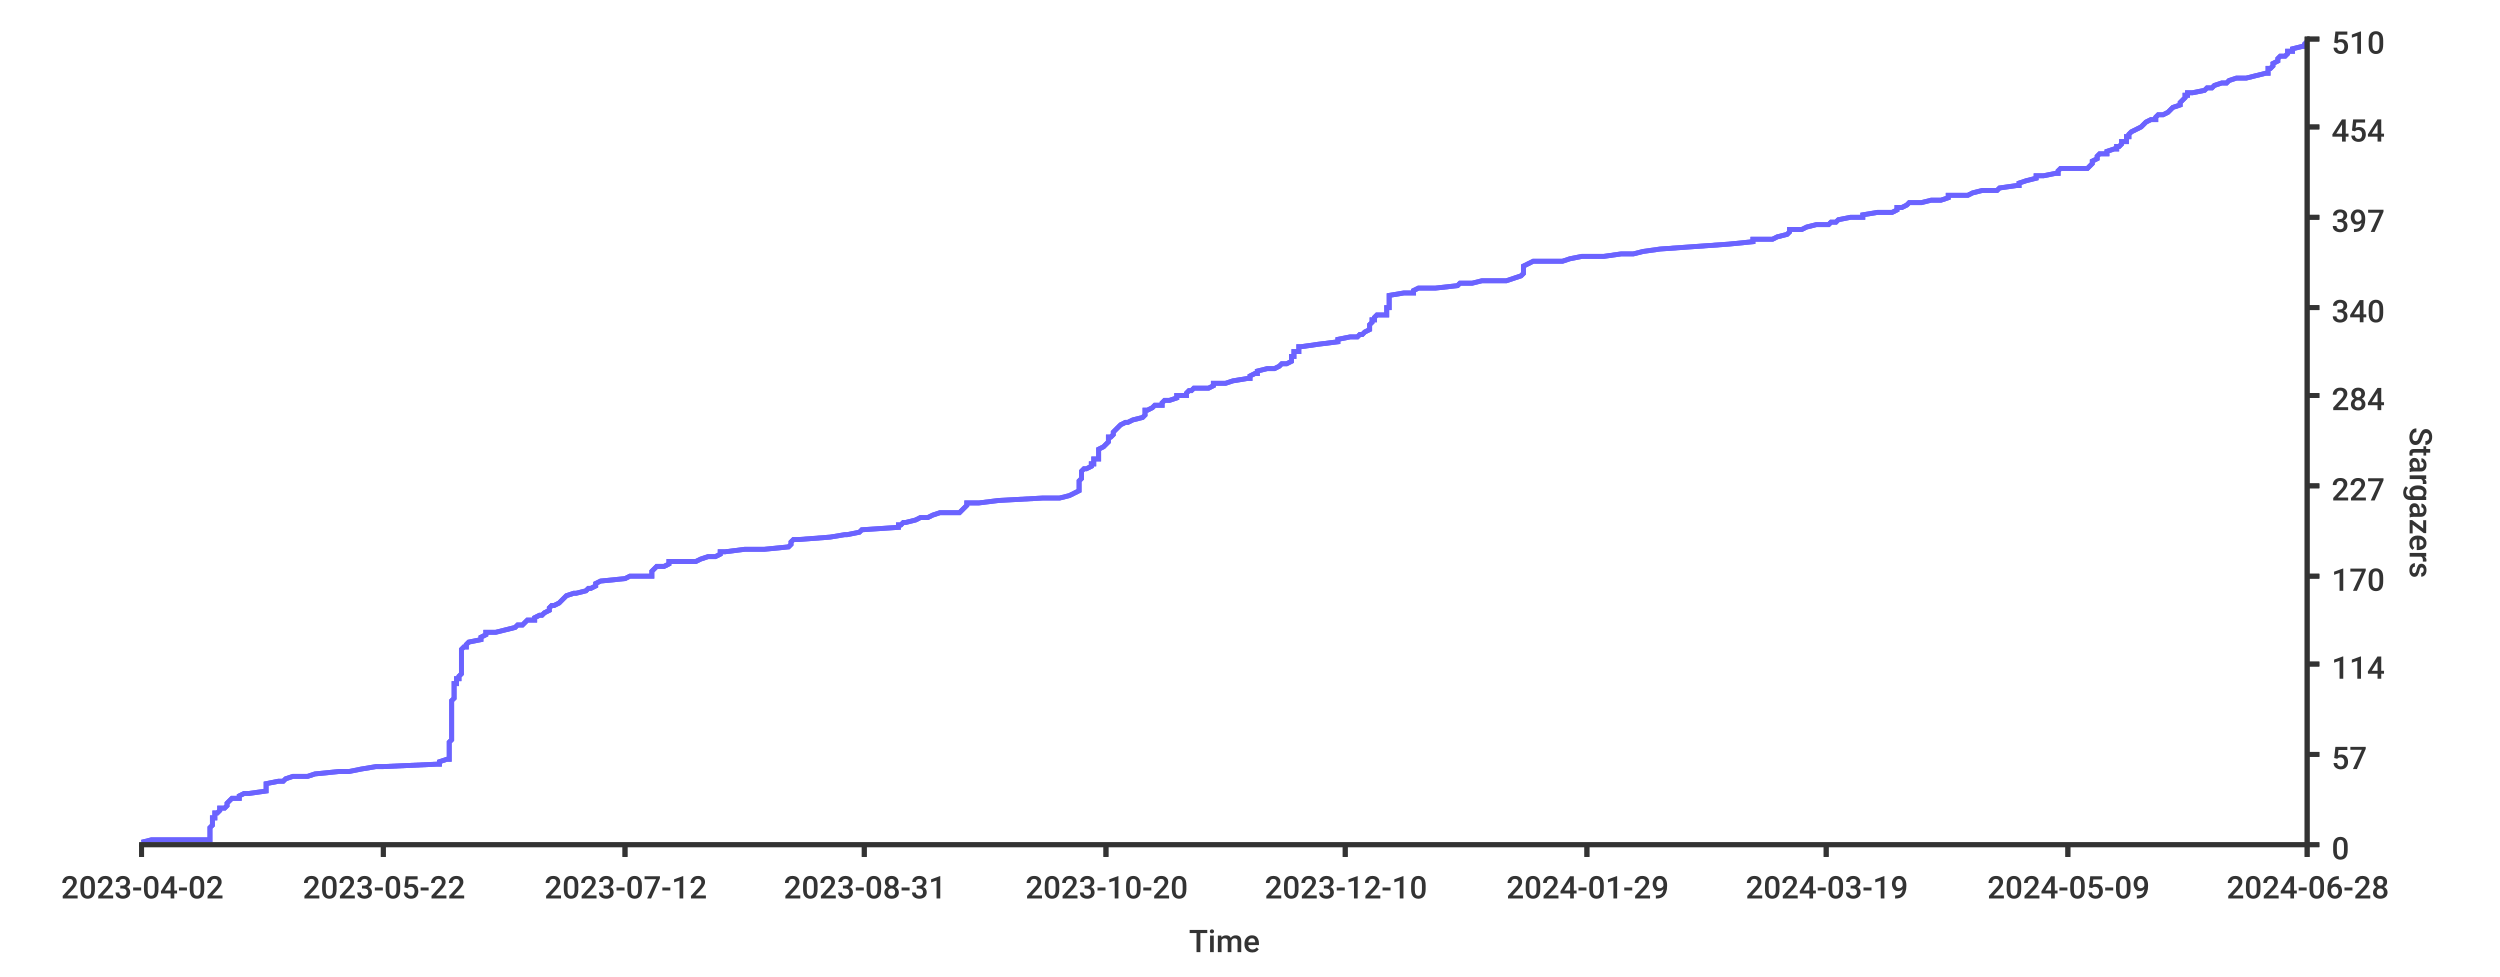
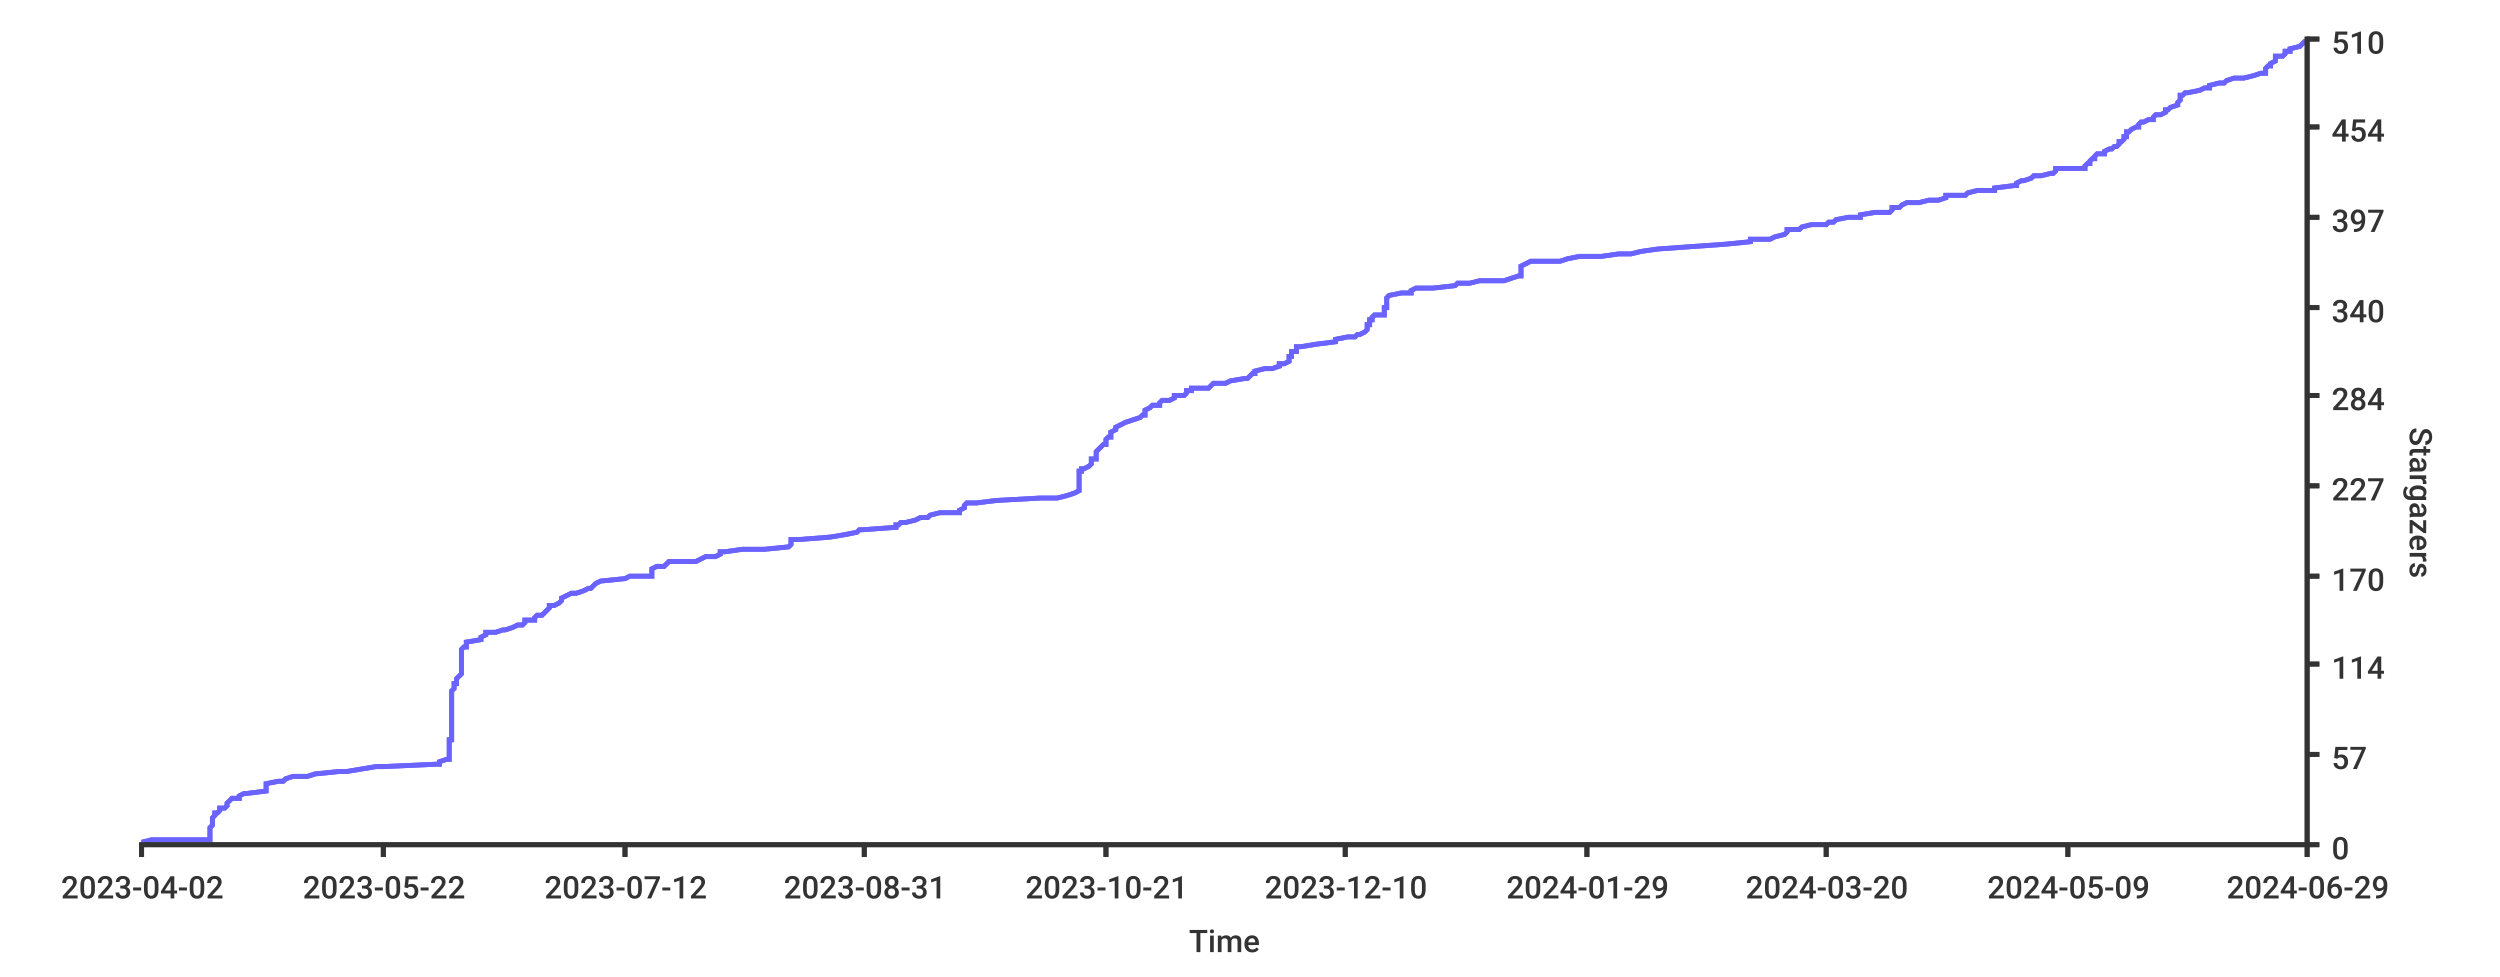
- <svg xmlns="http://www.w3.org/2000/svg" width="1024px" height="400px">
+ <svg xmlns="http://www.w3.org/2000/svg" height="400px" width="1024px">
  <style type="text/css">
path { fill: none; stroke: rgb(51,51,51); }
path.series { stroke: #6b63ff; }
rect.background { fill: rgb(255,255,255); stroke: none; }

text {
	stroke-width: 0;
	stroke: none;
	fill: rgba(51,51,51,1.0);
	font-size: 12.8px;
	font-family: 'Roboto Medium', sans-serif;
}
</style>
  <rect x="0" y="0" width="1024px" height="400px" class="background" rx="8" />
-   <rect width="1024px" height="400px" class="background" rx="8" x="0" y="0" />
-   <path d="M 58 345 L 62 344 L 86 344 L 86 343 L 86 342 L 86 342 L 86 341 L 86 340 L 86 340 L 86 339 L 87 338 L 87 338 L 87 337 L 87 336 L 87 336 L 87 335 L 88 335 L 88 334 L 88 333 L 89 333 L 90 332 L 90 331 L 92 331 L 93 330 L 93 329 L 93 329 L 94 328 L 95 327 L 98 327 L 98 326 L 100 325 L 102 325 L 109 324 L 109 324 L 109 323 L 109 322 L 109 322 L 109 321 L 114 320 L 116 320 L 117 319 L 120 318 L 126 318 L 129 317 L 139 316 L 143 316 L 148 315 L 154 314 L 157 314 L 179 313 L 180 313 L 180 312 L 183 311 L 184 311 L 184 310 L 184 309 L 184 309 L 184 308 L 184 307 L 184 307 L 184 306 L 184 305 L 184 305 L 184 304 L 185 303 L 185 303 L 185 302 L 185 302 L 185 301 L 185 300 L 185 300 L 185 299 L 185 298 L 185 298 L 185 297 L 185 296 L 185 296 L 185 295 L 185 294 L 185 294 L 185 293 L 185 292 L 185 292 L 185 291 L 185 291 L 185 290 L 185 289 L 185 289 L 185 288 L 185 287 L 185 287 L 186 286 L 186 285 L 186 285 L 186 284 L 186 283 L 186 283 L 186 282 L 186 281 L 186 281 L 186 280 L 187 280 L 187 279 L 187 278 L 188 278 L 188 277 L 189 276 L 189 276 L 189 275 L 189 274 L 189 274 L 189 273 L 189 272 L 189 272 L 189 271 L 189 270 L 189 270 L 189 269 L 189 269 L 189 268 L 189 267 L 189 267 L 189 266 L 190 265 L 191 265 L 191 264 L 192 263 L 192 263 L 197 262 L 197 261 L 197 261 L 199 260 L 199 259 L 203 259 L 207 258 L 207 258 L 211 257 L 212 256 L 214 256 L 215 255 L 216 254 L 219 254 L 219 253 L 221 252 L 222 252 L 223 251 L 225 250 L 225 250 L 225 249 L 226 248 L 227 248 L 229 247 L 229 247 L 230 246 L 231 245 L 231 245 L 232 244 L 235 243 L 236 243 L 240 242 L 241 241 L 242 241 L 244 240 L 244 239 L 244 239 L 246 238 L 256 237 L 256 237 L 258 236 L 267 236 L 267 235 L 267 234 L 267 234 L 268 233 L 269 232 L 272 232 L 274 231 L 274 230 L 285 230 L 287 229 L 290 228 L 293 228 L 295 227 L 295 226 L 297 226 L 305 225 L 313 225 L 323 224 L 324 223 L 324 223 L 324 222 L 325 221 L 327 221 L 340 220 L 346 219 L 347 219 L 352 218 L 353 217 L 353 217 L 368 216 L 368 215 L 369 215 L 370 214 L 371 214 L 375 213 L 377 212 L 380 212 L 382 211 L 385 210 L 393 210 L 394 209 L 395 208 L 395 208 L 396 207 L 396 206 L 401 206 L 409 205 L 427 204 L 434 204 L 438 203 L 438 203 L 440 202 L 442 201 L 442 201 L 442 200 L 442 199 L 442 199 L 442 198 L 442 197 L 442 197 L 443 196 L 443 195 L 443 195 L 443 194 L 443 193 L 443 193 L 444 192 L 445 192 L 447 191 L 447 190 L 448 190 L 448 189 L 448 188 L 450 188 L 450 187 L 450 186 L 450 186 L 450 185 L 450 184 L 450 184 L 452 183 L 453 182 L 453 182 L 454 181 L 454 181 L 454 180 L 454 179 L 455 179 L 456 178 L 456 177 L 456 177 L 457 176 L 458 175 L 458 175 L 459 174 L 461 173 L 462 173 L 464 172 L 468 171 L 468 171 L 469 170 L 469 170 L 469 169 L 469 168 L 470 168 L 472 167 L 473 166 L 476 166 L 476 165 L 477 164 L 479 164 L 482 163 L 482 162 L 486 162 L 486 161 L 487 160 L 488 160 L 489 159 L 495 159 L 497 158 L 497 157 L 502 157 L 505 156 L 511 155 L 512 155 L 512 154 L 514 153 L 515 153 L 515 152 L 519 151 L 522 151 L 524 150 L 525 149 L 527 149 L 529 148 L 529 148 L 529 147 L 529 146 L 530 146 L 530 145 L 530 144 L 532 144 L 532 143 L 532 142 L 533 142 L 540 141 L 548 140 L 548 140 L 548 139 L 553 138 L 556 138 L 557 137 L 558 137 L 559 136 L 561 135 L 561 135 L 561 134 L 561 133 L 561 133 L 562 132 L 562 131 L 563 131 L 563 130 L 564 129 L 568 129 L 568 128 L 568 127 L 568 127 L 568 126 L 569 126 L 569 125 L 569 124 L 569 124 L 569 123 L 569 122 L 569 122 L 569 121 L 575 120 L 579 120 L 579 119 L 581 118 L 588 118 L 597 117 L 598 116 L 603 116 L 607 115 L 617 115 L 620 114 L 623 113 L 623 113 L 624 112 L 624 111 L 624 111 L 624 110 L 624 109 L 624 109 L 626 108 L 628 107 L 640 107 L 643 106 L 648 105 L 657 105 L 664 104 L 669 104 L 673 103 L 680 102 L 680 102 L 694 101 L 708 100 L 708 100 L 718 99 L 718 98 L 726 98 L 728 97 L 732 96 L 732 96 L 733 95 L 733 94 L 738 94 L 740 93 L 744 92 L 749 92 L 750 91 L 752 91 L 753 90 L 758 89 L 763 89 L 763 88 L 769 87 L 775 87 L 777 86 L 777 85 L 779 85 L 781 84 L 782 83 L 787 83 L 791 82 L 795 82 L 798 81 L 798 80 L 806 80 L 808 79 L 812 78 L 818 78 L 819 77 L 826 76 L 827 76 L 827 75 L 830 74 L 830 74 L 834 73 L 834 72 L 837 72 L 842 71 L 843 71 L 843 70 L 844 69 L 855 69 L 856 68 L 857 67 L 857 67 L 857 66 L 859 65 L 859 65 L 859 64 L 860 63 L 863 63 L 863 62 L 866 61 L 867 61 L 867 60 L 868 60 L 869 59 L 869 58 L 871 58 L 871 57 L 871 56 L 872 56 L 872 55 L 873 54 L 873 54 L 875 53 L 877 52 L 877 52 L 878 51 L 879 50 L 879 50 L 881 49 L 883 49 L 883 48 L 884 47 L 886 47 L 888 46 L 889 45 L 889 45 L 890 44 L 893 43 L 893 43 L 893 42 L 894 41 L 894 41 L 895 40 L 895 39 L 896 39 L 896 38 L 898 38 L 903 37 L 904 36 L 906 36 L 907 35 L 910 34 L 912 34 L 913 33 L 916 32 L 920 32 L 924 31 L 928 30 L 929 30 L 929 29 L 929 28 L 930 28 L 931 27 L 931 27 L 931 26 L 933 25 L 933 25 L 933 24 L 934 23 L 936 23 L 937 22 L 937 21 L 939 21 L 939 20 L 943 19 L 944 19 L 944 18 L 945 17" stroke-width="2" class="series" />
-   <path stroke-width="2" class="series" d="M 58 345 L 62 344 L 86 344 L 86 343 L 86 342 L 86 342 L 86 341 L 86 340 L 86 340 L 86 339 L 87 338 L 87 338 L 87 337 L 87 336 L 87 336 L 87 335 L 88 335 L 88 334 L 88 333 L 89 333 L 90 332 L 90 331 L 92 331 L 93 330 L 93 329 L 93 329 L 94 328 L 95 327 L 98 327 L 98 326 L 100 325 L 102 325 L 109 324 L 109 324 L 109 323 L 109 322 L 109 322 L 109 321 L 114 320 L 116 320 L 117 319 L 120 318 L 126 318 L 129 317 L 139 316 L 143 316 L 148 315 L 154 314 L 157 314 L 179 313 L 180 313 L 180 312 L 183 311 L 184 311 L 184 310 L 184 309 L 184 309 L 184 308 L 184 307 L 184 307 L 184 306 L 184 305 L 184 305 L 184 304 L 185 303 L 185 303 L 185 302 L 185 302 L 185 301 L 185 300 L 185 300 L 185 299 L 185 298 L 185 298 L 185 297 L 185 296 L 185 296 L 185 295 L 185 294 L 185 294 L 185 293 L 185 292 L 185 292 L 185 291 L 185 291 L 185 290 L 185 289 L 185 289 L 185 288 L 185 287 L 185 287 L 186 286 L 186 285 L 186 285 L 186 284 L 186 283 L 186 283 L 186 282 L 186 281 L 186 281 L 186 280 L 187 280 L 187 279 L 187 278 L 188 278 L 188 277 L 189 276 L 189 276 L 189 275 L 189 274 L 189 274 L 189 273 L 189 272 L 189 272 L 189 271 L 189 270 L 189 270 L 189 269 L 189 269 L 189 268 L 189 267 L 189 267 L 189 266 L 190 265 L 191 265 L 191 264 L 192 263 L 192 263 L 197 262 L 197 261 L 197 261 L 199 260 L 199 259 L 203 259 L 207 258 L 207 258 L 211 257 L 212 256 L 214 256 L 215 255 L 216 254 L 219 254 L 219 253 L 221 252 L 222 252 L 223 251 L 225 250 L 225 250 L 225 249 L 226 248 L 227 248 L 229 247 L 229 247 L 230 246 L 231 245 L 231 245 L 232 244 L 235 243 L 236 243 L 240 242 L 241 241 L 242 241 L 244 240 L 244 239 L 244 239 L 246 238 L 256 237 L 256 237 L 258 236 L 267 236 L 267 235 L 267 234 L 267 234 L 268 233 L 269 232 L 272 232 L 274 231 L 274 230 L 285 230 L 287 229 L 290 228 L 293 228 L 295 227 L 295 226 L 297 226 L 305 225 L 313 225 L 323 224 L 324 223 L 324 223 L 324 222 L 325 221 L 327 221 L 340 220 L 346 219 L 347 219 L 352 218 L 353 217 L 353 217 L 368 216 L 368 215 L 369 215 L 370 214 L 371 214 L 375 213 L 377 212 L 380 212 L 382 211 L 385 210 L 393 210 L 394 209 L 395 208 L 395 208 L 396 207 L 396 206 L 401 206 L 409 205 L 427 204 L 434 204 L 438 203 L 438 203 L 440 202 L 442 201 L 442 201 L 442 200 L 442 199 L 442 199 L 442 198 L 442 197 L 442 197 L 443 196 L 443 195 L 443 195 L 443 194 L 443 193 L 443 193 L 444 192 L 445 192 L 447 191 L 447 190 L 448 190 L 448 189 L 448 188 L 450 188 L 450 187 L 450 186 L 450 186 L 450 185 L 450 184 L 450 184 L 452 183 L 453 182 L 453 182 L 454 181 L 454 181 L 454 180 L 454 179 L 455 179 L 456 178 L 456 177 L 456 177 L 457 176 L 458 175 L 458 175 L 459 174 L 461 173 L 462 173 L 464 172 L 468 171 L 468 171 L 469 170 L 469 170 L 469 169 L 469 168 L 470 168 L 472 167 L 473 166 L 476 166 L 476 165 L 477 164 L 479 164 L 482 163 L 482 162 L 486 162 L 486 161 L 487 160 L 488 160 L 489 159 L 495 159 L 497 158 L 497 157 L 502 157 L 505 156 L 511 155 L 512 155 L 512 154 L 514 153 L 515 153 L 515 152 L 519 151 L 522 151 L 524 150 L 525 149 L 527 149 L 529 148 L 529 148 L 529 147 L 529 146 L 530 146 L 530 145 L 530 144 L 532 144 L 532 143 L 532 142 L 533 142 L 540 141 L 548 140 L 548 140 L 548 139 L 553 138 L 556 138 L 557 137 L 558 137 L 559 136 L 561 135 L 561 135 L 561 134 L 561 133 L 561 133 L 562 132 L 562 131 L 563 131 L 563 130 L 564 129 L 568 129 L 568 128 L 568 127 L 568 127 L 568 126 L 569 126 L 569 125 L 569 124 L 569 124 L 569 123 L 569 122 L 569 122 L 569 121 L 575 120 L 579 120 L 579 119 L 581 118 L 588 118 L 597 117 L 598 116 L 603 116 L 607 115 L 617 115 L 620 114 L 623 113 L 623 113 L 624 112 L 624 111 L 624 111 L 624 110 L 624 109 L 624 109 L 626 108 L 628 107 L 640 107 L 643 106 L 648 105 L 657 105 L 664 104 L 669 104 L 673 103 L 680 102 L 680 102 L 694 101 L 708 100 L 708 100 L 718 99 L 718 98 L 726 98 L 728 97 L 732 96 L 732 96 L 733 95 L 733 94 L 738 94 L 740 93 L 744 92 L 749 92 L 750 91 L 752 91 L 753 90 L 758 89 L 763 89 L 763 88 L 769 87 L 775 87 L 777 86 L 777 85 L 779 85 L 781 84 L 782 83 L 787 83 L 791 82 L 795 82 L 798 81 L 798 80 L 806 80 L 808 79 L 812 78 L 818 78 L 819 77 L 826 76 L 827 76 L 827 75 L 830 74 L 830 74 L 834 73 L 834 72 L 837 72 L 842 71 L 843 71 L 843 70 L 844 69 L 855 69 L 856 68 L 857 67 L 857 67 L 857 66 L 859 65 L 859 65 L 859 64 L 860 63 L 863 63 L 863 62 L 866 61 L 867 61 L 867 60 L 868 60 L 869 59 L 869 58 L 871 58 L 871 57 L 871 56 L 872 56 L 872 55 L 873 54 L 873 54 L 875 53 L 877 52 L 877 52 L 878 51 L 879 50 L 879 50 L 881 49 L 883 49 L 883 48 L 884 47 L 886 47 L 888 46 L 889 45 L 889 45 L 890 44 L 893 43 L 893 43 L 893 42 L 894 41 L 894 41 L 895 40 L 895 39 L 896 39 L 896 38 L 898 38 L 903 37 L 904 36 L 906 36 L 907 35 L 910 34 L 912 34 L 913 33 L 916 32 L 920 32 L 924 31 L 928 30 L 929 30 L 929 29 L 929 28 L 930 28 L 931 27 L 931 27 L 931 26 L 933 25 L 933 25 L 933 24 L 934 23 L 936 23 L 937 22 L 937 21 L 939 21 L 939 20 L 943 19 L 944 19 L 944 18 L 945 17" />
-   <path stroke-width="2" d="M 945 346 L 945 15" />
+   <rect rx="8" x="0" y="0" width="1024px" height="400px" class="background" />
+   <path stroke-width="2" class="series" d="M 58 345 L 62 344 L 86 344 L 86 343 L 86 342 L 86 342 L 86 341 L 86 340 L 86 340 L 86 339 L 87 338 L 87 338 L 87 337 L 87 336 L 87 336 L 87 335 L 87 335 L 88 334 L 88 333 L 89 333 L 90 332 L 90 331 L 92 331 L 93 330 L 93 329 L 93 329 L 94 328 L 95 327 L 98 327 L 98 326 L 100 325 L 101 325 L 109 324 L 109 324 L 109 323 L 109 322 L 109 322 L 109 321 L 114 320 L 116 320 L 117 319 L 120 318 L 126 318 L 129 317 L 139 316 L 142 316 L 148 315 L 154 314 L 157 314 L 179 313 L 180 313 L 180 312 L 183 311 L 184 311 L 184 310 L 184 309 L 184 309 L 184 308 L 184 307 L 184 307 L 184 306 L 184 305 L 184 305 L 184 304 L 184 303 L 185 303 L 185 302 L 185 302 L 185 301 L 185 300 L 185 300 L 185 299 L 185 298 L 185 298 L 185 297 L 185 296 L 185 296 L 185 295 L 185 294 L 185 294 L 185 293 L 185 292 L 185 292 L 185 291 L 185 291 L 185 290 L 185 289 L 185 289 L 185 288 L 185 287 L 185 287 L 185 286 L 185 285 L 185 285 L 185 284 L 185 283 L 185 283 L 186 282 L 186 281 L 186 281 L 186 280 L 187 280 L 187 279 L 187 278 L 187 278 L 188 277 L 189 276 L 189 276 L 189 275 L 189 274 L 189 274 L 189 273 L 189 272 L 189 272 L 189 271 L 189 270 L 189 270 L 189 269 L 189 269 L 189 268 L 189 267 L 189 267 L 189 266 L 190 265 L 191 265 L 191 264 L 191 263 L 191 263 L 197 262 L 197 261 L 197 261 L 199 260 L 199 259 L 203 259 L 206 258 L 207 258 L 210 257 L 212 256 L 214 256 L 215 255 L 215 254 L 219 254 L 219 253 L 220 252 L 222 252 L 223 251 L 224 250 L 224 250 L 225 249 L 225 248 L 227 248 L 229 247 L 229 247 L 230 246 L 230 245 L 230 245 L 232 244 L 234 243 L 236 243 L 239 242 L 241 241 L 242 241 L 243 240 L 244 239 L 244 239 L 246 238 L 256 237 L 256 237 L 258 236 L 267 236 L 267 235 L 267 234 L 267 234 L 267 233 L 269 232 L 272 232 L 273 231 L 274 230 L 285 230 L 287 229 L 289 228 L 293 228 L 295 227 L 295 226 L 297 226 L 304 225 L 313 225 L 323 224 L 324 223 L 324 223 L 324 222 L 324 221 L 327 221 L 340 220 L 346 219 L 346 219 L 351 218 L 352 217 L 353 217 L 367 216 L 367 215 L 368 215 L 369 214 L 371 214 L 375 213 L 377 212 L 380 212 L 381 211 L 385 210 L 393 210 L 393 209 L 395 208 L 395 208 L 395 207 L 396 206 L 400 206 L 408 205 L 426 204 L 433 204 L 437 203 L 437 203 L 440 202 L 442 201 L 442 201 L 442 200 L 442 199 L 442 199 L 442 198 L 442 197 L 442 197 L 442 196 L 442 195 L 442 195 L 442 194 L 442 193 L 443 193 L 443 192 L 444 192 L 446 191 L 447 190 L 447 190 L 447 189 L 447 188 L 449 188 L 449 187 L 449 186 L 449 186 L 449 185 L 450 184 L 450 184 L 451 183 L 452 182 L 453 182 L 453 181 L 453 181 L 453 180 L 454 179 L 455 179 L 455 178 L 455 177 L 455 177 L 457 176 L 457 175 L 457 175 L 459 174 L 461 173 L 461 173 L 464 172 L 467 171 L 467 171 L 468 170 L 469 170 L 469 169 L 469 168 L 469 168 L 471 167 L 472 166 L 475 166 L 475 165 L 476 164 L 479 164 L 481 163 L 481 162 L 485 162 L 486 161 L 486 160 L 488 160 L 488 159 L 495 159 L 496 158 L 497 157 L 502 157 L 504 156 L 510 155 L 511 155 L 512 154 L 513 153 L 514 153 L 514 152 L 518 151 L 521 151 L 524 150 L 524 149 L 526 149 L 528 148 L 528 148 L 528 147 L 528 146 L 529 146 L 529 145 L 529 144 L 531 144 L 531 143 L 531 142 L 533 142 L 539 141 L 547 140 L 547 140 L 547 139 L 552 138 L 555 138 L 556 137 L 557 137 L 559 136 L 560 135 L 560 135 L 560 134 L 560 133 L 561 133 L 561 132 L 561 131 L 562 131 L 562 130 L 563 129 L 567 129 L 567 128 L 567 127 L 567 127 L 567 126 L 568 126 L 568 125 L 568 124 L 568 124 L 568 123 L 568 122 L 568 122 L 569 121 L 574 120 L 578 120 L 578 119 L 580 118 L 587 118 L 596 117 L 597 116 L 602 116 L 606 115 L 616 115 L 619 114 L 622 113 L 623 113 L 623 112 L 623 111 L 623 111 L 623 110 L 623 109 L 623 109 L 625 108 L 627 107 L 639 107 L 642 106 L 647 105 L 656 105 L 663 104 L 668 104 L 672 103 L 679 102 L 679 102 L 693 101 L 707 100 L 707 100 L 717 99 L 717 98 L 725 98 L 727 97 L 731 96 L 731 96 L 732 95 L 732 94 L 737 94 L 738 93 L 742 92 L 748 92 L 749 91 L 751 91 L 752 90 L 757 89 L 762 89 L 762 88 L 768 87 L 774 87 L 775 86 L 775 85 L 778 85 L 779 84 L 781 83 L 786 83 L 790 82 L 794 82 L 797 81 L 797 80 L 805 80 L 806 79 L 810 78 L 817 78 L 817 77 L 825 76 L 826 76 L 826 75 L 828 74 L 829 74 L 832 73 L 833 72 L 836 72 L 840 71 L 841 71 L 842 70 L 842 69 L 854 69 L 854 68 L 855 67 L 856 67 L 856 66 L 857 65 L 858 65 L 858 64 L 859 63 L 862 63 L 862 62 L 864 61 L 865 61 L 866 60 L 867 60 L 868 59 L 868 58 L 869 58 L 870 57 L 870 56 L 871 56 L 871 55 L 871 54 L 872 54 L 873 53 L 875 52 L 876 52 L 876 51 L 877 50 L 878 50 L 880 49 L 882 49 L 882 48 L 883 47 L 885 47 L 887 46 L 887 45 L 888 45 L 889 44 L 892 43 L 892 43 L 892 42 L 893 41 L 893 41 L 893 40 L 893 39 L 894 39 L 895 38 L 896 38 L 901 37 L 903 36 L 905 36 L 905 35 L 909 34 L 911 34 L 912 33 L 915 32 L 919 32 L 923 31 L 926 30 L 928 30 L 928 29 L 928 28 L 928 28 L 929 27 L 930 27 L 930 26 L 932 25 L 932 25 L 932 24 L 932 23 L 935 23 L 936 22 L 936 21 L 938 21 L 938 20 L 942 19 L 942 19 L 943 18 L 944 17 L 945 17" />
+   <path d="M 58 345 L 62 344 L 86 344 L 86 343 L 86 342 L 86 342 L 86 341 L 86 340 L 86 340 L 86 339 L 87 338 L 87 338 L 87 337 L 87 336 L 87 336 L 87 335 L 87 335 L 88 334 L 88 333 L 89 333 L 90 332 L 90 331 L 92 331 L 93 330 L 93 329 L 93 329 L 94 328 L 95 327 L 98 327 L 98 326 L 100 325 L 101 325 L 109 324 L 109 324 L 109 323 L 109 322 L 109 322 L 109 321 L 114 320 L 116 320 L 117 319 L 120 318 L 126 318 L 129 317 L 139 316 L 142 316 L 148 315 L 154 314 L 157 314 L 179 313 L 180 313 L 180 312 L 183 311 L 184 311 L 184 310 L 184 309 L 184 309 L 184 308 L 184 307 L 184 307 L 184 306 L 184 305 L 184 305 L 184 304 L 184 303 L 185 303 L 185 302 L 185 302 L 185 301 L 185 300 L 185 300 L 185 299 L 185 298 L 185 298 L 185 297 L 185 296 L 185 296 L 185 295 L 185 294 L 185 294 L 185 293 L 185 292 L 185 292 L 185 291 L 185 291 L 185 290 L 185 289 L 185 289 L 185 288 L 185 287 L 185 287 L 185 286 L 185 285 L 185 285 L 185 284 L 185 283 L 185 283 L 186 282 L 186 281 L 186 281 L 186 280 L 187 280 L 187 279 L 187 278 L 187 278 L 188 277 L 189 276 L 189 276 L 189 275 L 189 274 L 189 274 L 189 273 L 189 272 L 189 272 L 189 271 L 189 270 L 189 270 L 189 269 L 189 269 L 189 268 L 189 267 L 189 267 L 189 266 L 190 265 L 191 265 L 191 264 L 191 263 L 191 263 L 197 262 L 197 261 L 197 261 L 199 260 L 199 259 L 203 259 L 206 258 L 207 258 L 210 257 L 212 256 L 214 256 L 215 255 L 215 254 L 219 254 L 219 253 L 220 252 L 222 252 L 223 251 L 224 250 L 224 250 L 225 249 L 225 248 L 227 248 L 229 247 L 229 247 L 230 246 L 230 245 L 230 245 L 232 244 L 234 243 L 236 243 L 239 242 L 241 241 L 242 241 L 243 240 L 244 239 L 244 239 L 246 238 L 256 237 L 256 237 L 258 236 L 267 236 L 267 235 L 267 234 L 267 234 L 267 233 L 269 232 L 272 232 L 273 231 L 274 230 L 285 230 L 287 229 L 289 228 L 293 228 L 295 227 L 295 226 L 297 226 L 304 225 L 313 225 L 323 224 L 324 223 L 324 223 L 324 222 L 324 221 L 327 221 L 340 220 L 346 219 L 346 219 L 351 218 L 352 217 L 353 217 L 367 216 L 367 215 L 368 215 L 369 214 L 371 214 L 375 213 L 377 212 L 380 212 L 381 211 L 385 210 L 393 210 L 393 209 L 395 208 L 395 208 L 395 207 L 396 206 L 400 206 L 408 205 L 426 204 L 433 204 L 437 203 L 437 203 L 440 202 L 442 201 L 442 201 L 442 200 L 442 199 L 442 199 L 442 198 L 442 197 L 442 197 L 442 196 L 442 195 L 442 195 L 442 194 L 442 193 L 443 193 L 443 192 L 444 192 L 446 191 L 447 190 L 447 190 L 447 189 L 447 188 L 449 188 L 449 187 L 449 186 L 449 186 L 449 185 L 450 184 L 450 184 L 451 183 L 452 182 L 453 182 L 453 181 L 453 181 L 453 180 L 454 179 L 455 179 L 455 178 L 455 177 L 455 177 L 457 176 L 457 175 L 457 175 L 459 174 L 461 173 L 461 173 L 464 172 L 467 171 L 467 171 L 468 170 L 469 170 L 469 169 L 469 168 L 469 168 L 471 167 L 472 166 L 475 166 L 475 165 L 476 164 L 479 164 L 481 163 L 481 162 L 485 162 L 486 161 L 486 160 L 488 160 L 488 159 L 495 159 L 496 158 L 497 157 L 502 157 L 504 156 L 510 155 L 511 155 L 512 154 L 513 153 L 514 153 L 514 152 L 518 151 L 521 151 L 524 150 L 524 149 L 526 149 L 528 148 L 528 148 L 528 147 L 528 146 L 529 146 L 529 145 L 529 144 L 531 144 L 531 143 L 531 142 L 533 142 L 539 141 L 547 140 L 547 140 L 547 139 L 552 138 L 555 138 L 556 137 L 557 137 L 559 136 L 560 135 L 560 135 L 560 134 L 560 133 L 561 133 L 561 132 L 561 131 L 562 131 L 562 130 L 563 129 L 567 129 L 567 128 L 567 127 L 567 127 L 567 126 L 568 126 L 568 125 L 568 124 L 568 124 L 568 123 L 568 122 L 568 122 L 569 121 L 574 120 L 578 120 L 578 119 L 580 118 L 587 118 L 596 117 L 597 116 L 602 116 L 606 115 L 616 115 L 619 114 L 622 113 L 623 113 L 623 112 L 623 111 L 623 111 L 623 110 L 623 109 L 623 109 L 625 108 L 627 107 L 639 107 L 642 106 L 647 105 L 656 105 L 663 104 L 668 104 L 672 103 L 679 102 L 679 102 L 693 101 L 707 100 L 707 100 L 717 99 L 717 98 L 725 98 L 727 97 L 731 96 L 731 96 L 732 95 L 732 94 L 737 94 L 738 93 L 742 92 L 748 92 L 749 91 L 751 91 L 752 90 L 757 89 L 762 89 L 762 88 L 768 87 L 774 87 L 775 86 L 775 85 L 778 85 L 779 84 L 781 83 L 786 83 L 790 82 L 794 82 L 797 81 L 797 80 L 805 80 L 806 79 L 810 78 L 817 78 L 817 77 L 825 76 L 826 76 L 826 75 L 828 74 L 829 74 L 832 73 L 833 72 L 836 72 L 840 71 L 841 71 L 842 70 L 842 69 L 854 69 L 854 68 L 855 67 L 856 67 L 856 66 L 857 65 L 858 65 L 858 64 L 859 63 L 862 63 L 862 62 L 864 61 L 865 61 L 866 60 L 867 60 L 868 59 L 868 58 L 869 58 L 870 57 L 870 56 L 871 56 L 871 55 L 871 54 L 872 54 L 873 53 L 875 52 L 876 52 L 876 51 L 877 50 L 878 50 L 880 49 L 882 49 L 882 48 L 883 47 L 885 47 L 887 46 L 887 45 L 888 45 L 889 44 L 892 43 L 892 43 L 892 42 L 893 41 L 893 41 L 893 40 L 893 39 L 894 39 L 895 38 L 896 38 L 901 37 L 903 36 L 905 36 L 905 35 L 909 34 L 911 34 L 912 33 L 915 32 L 919 32 L 923 31 L 926 30 L 928 30 L 928 29 L 928 28 L 928 28 L 929 27 L 930 27 L 930 26 L 932 25 L 932 25 L 932 24 L 932 23 L 935 23 L 936 22 L 936 21 L 938 21 L 938 20 L 942 19 L 942 19 L 943 18 L 944 17 L 945 17" stroke-width="2" class="series" />
+   <path d="M 945 346 L 945 15" stroke-width="2" />
  <path stroke-width="2" d="M 945 346 L 945 15" />
  <path stroke-width="2" d="M 945 346 L 950 346" />
  <path stroke-width="2" d="M 945 346 L 950 346" />
  <text x="955" y="352">0</text>
-   <path d="M 945 309 L 950 309" stroke-width="2" />
+   <path stroke-width="2" d="M 945 309 L 950 309" />
  <path stroke-width="2" d="M 945 309 L 950 309" />
  <text x="955" y="315">57</text>
  <path stroke-width="2" d="M 945 272 L 950 272" />
  <path stroke-width="2" d="M 945 272 L 950 272" />
  <text x="955" y="278">114</text>
-   <path d="M 945 236 L 950 236" stroke-width="2" />
+   <path stroke-width="2" d="M 945 236 L 950 236" />
  <path stroke-width="2" d="M 945 236 L 950 236" />
  <text x="955" y="242">170</text>
  <path stroke-width="2" d="M 945 199 L 950 199" />
  <path stroke-width="2" d="M 945 199 L 950 199" />
  <text x="955" y="205">227</text>
  <path stroke-width="2" d="M 945 162 L 950 162" />
  <path stroke-width="2" d="M 945 162 L 950 162" />
-   <text x="955" y="168">284</text>
+   <text y="168" x="955">284</text>
  <path stroke-width="2" d="M 945 126 L 950 126" />
  <path stroke-width="2" d="M 945 126 L 950 126" />
  <text x="955" y="132">340</text>
  <path stroke-width="2" d="M 945 89 L 950 89" />
  <path stroke-width="2" d="M 945 89 L 950 89" />
  <text x="955" y="95">397</text>
-   <path d="M 945 52 L 950 52" stroke-width="2" />
+   <path stroke-width="2" d="M 945 52 L 950 52" />
  <path stroke-width="2" d="M 945 52 L 950 52" />
  <text x="955" y="58">454</text>
  <path stroke-width="2" d="M 945 16 L 950 16" />
  <path stroke-width="2" d="M 945 16 L 950 16" />
  <text x="955" y="22">510</text>
  <text x="987" y="175" transform="rotate(90.00,987,175)">Stargazers</text>
+   <path d="M 57 346 L 945 346" stroke-width="2" />
  <path stroke-width="2" d="M 57 346 L 945 346" />
-   <path stroke-width="2" d="M 57 346 L 945 346" />
-   <path d="M 58 346 L 58 351" stroke-width="2" />
+   <path stroke-width="2" d="M 58 346 L 58 351" />
  <path stroke-width="2" d="M 58 346 L 58 351" />
  <text x="25" y="368">2023-04-02</text>
  <path stroke-width="2" d="M 157 346 L 157 351" />
  <path stroke-width="2" d="M 157 346 L 157 351" />
  <text x="124" y="368">2023-05-22</text>
  <path stroke-width="2" d="M 256 346 L 256 351" />
  <path stroke-width="2" d="M 256 346 L 256 351" />
  <text x="223" y="368">2023-07-12</text>
  <path stroke-width="2" d="M 354 346 L 354 351" />
  <path stroke-width="2" d="M 354 346 L 354 351" />
  <text x="321" y="368">2023-08-31</text>
  <path stroke-width="2" d="M 453 346 L 453 351" />
  <path stroke-width="2" d="M 453 346 L 453 351" />
-   <text y="368" x="420">2023-10-20</text>
-   <path d="M 551 346 L 551 351" stroke-width="2" />
+   <text y="368" x="420">2023-10-21</text>
+   <path stroke-width="2" d="M 551 346 L 551 351" />
  <path stroke-width="2" d="M 551 346 L 551 351" />
  <text x="518" y="368">2023-12-10</text>
  <path stroke-width="2" d="M 650 346 L 650 351" />
-   <path stroke-width="2" d="M 650 346 L 650 351" />
+   <path d="M 650 346 L 650 351" stroke-width="2" />
  <text x="617" y="368">2024-01-29</text>
  <path stroke-width="2" d="M 748 346 L 748 351" />
  <path stroke-width="2" d="M 748 346 L 748 351" />
-   <text y="368" x="715">2024-03-19</text>
+   <text x="715" y="368">2024-03-20</text>
  <path stroke-width="2" d="M 847 346 L 847 351" />
  <path stroke-width="2" d="M 847 346 L 847 351" />
  <text x="814" y="368">2024-05-09</text>
  <path stroke-width="2" d="M 945 346 L 945 351" />
  <path stroke-width="2" d="M 945 346 L 945 351" />
-   <text x="912" y="368">2024-06-28</text>
+   <text x="912" y="368">2024-06-29</text>
  <text y="390" x="487">Time</text>
</svg>
